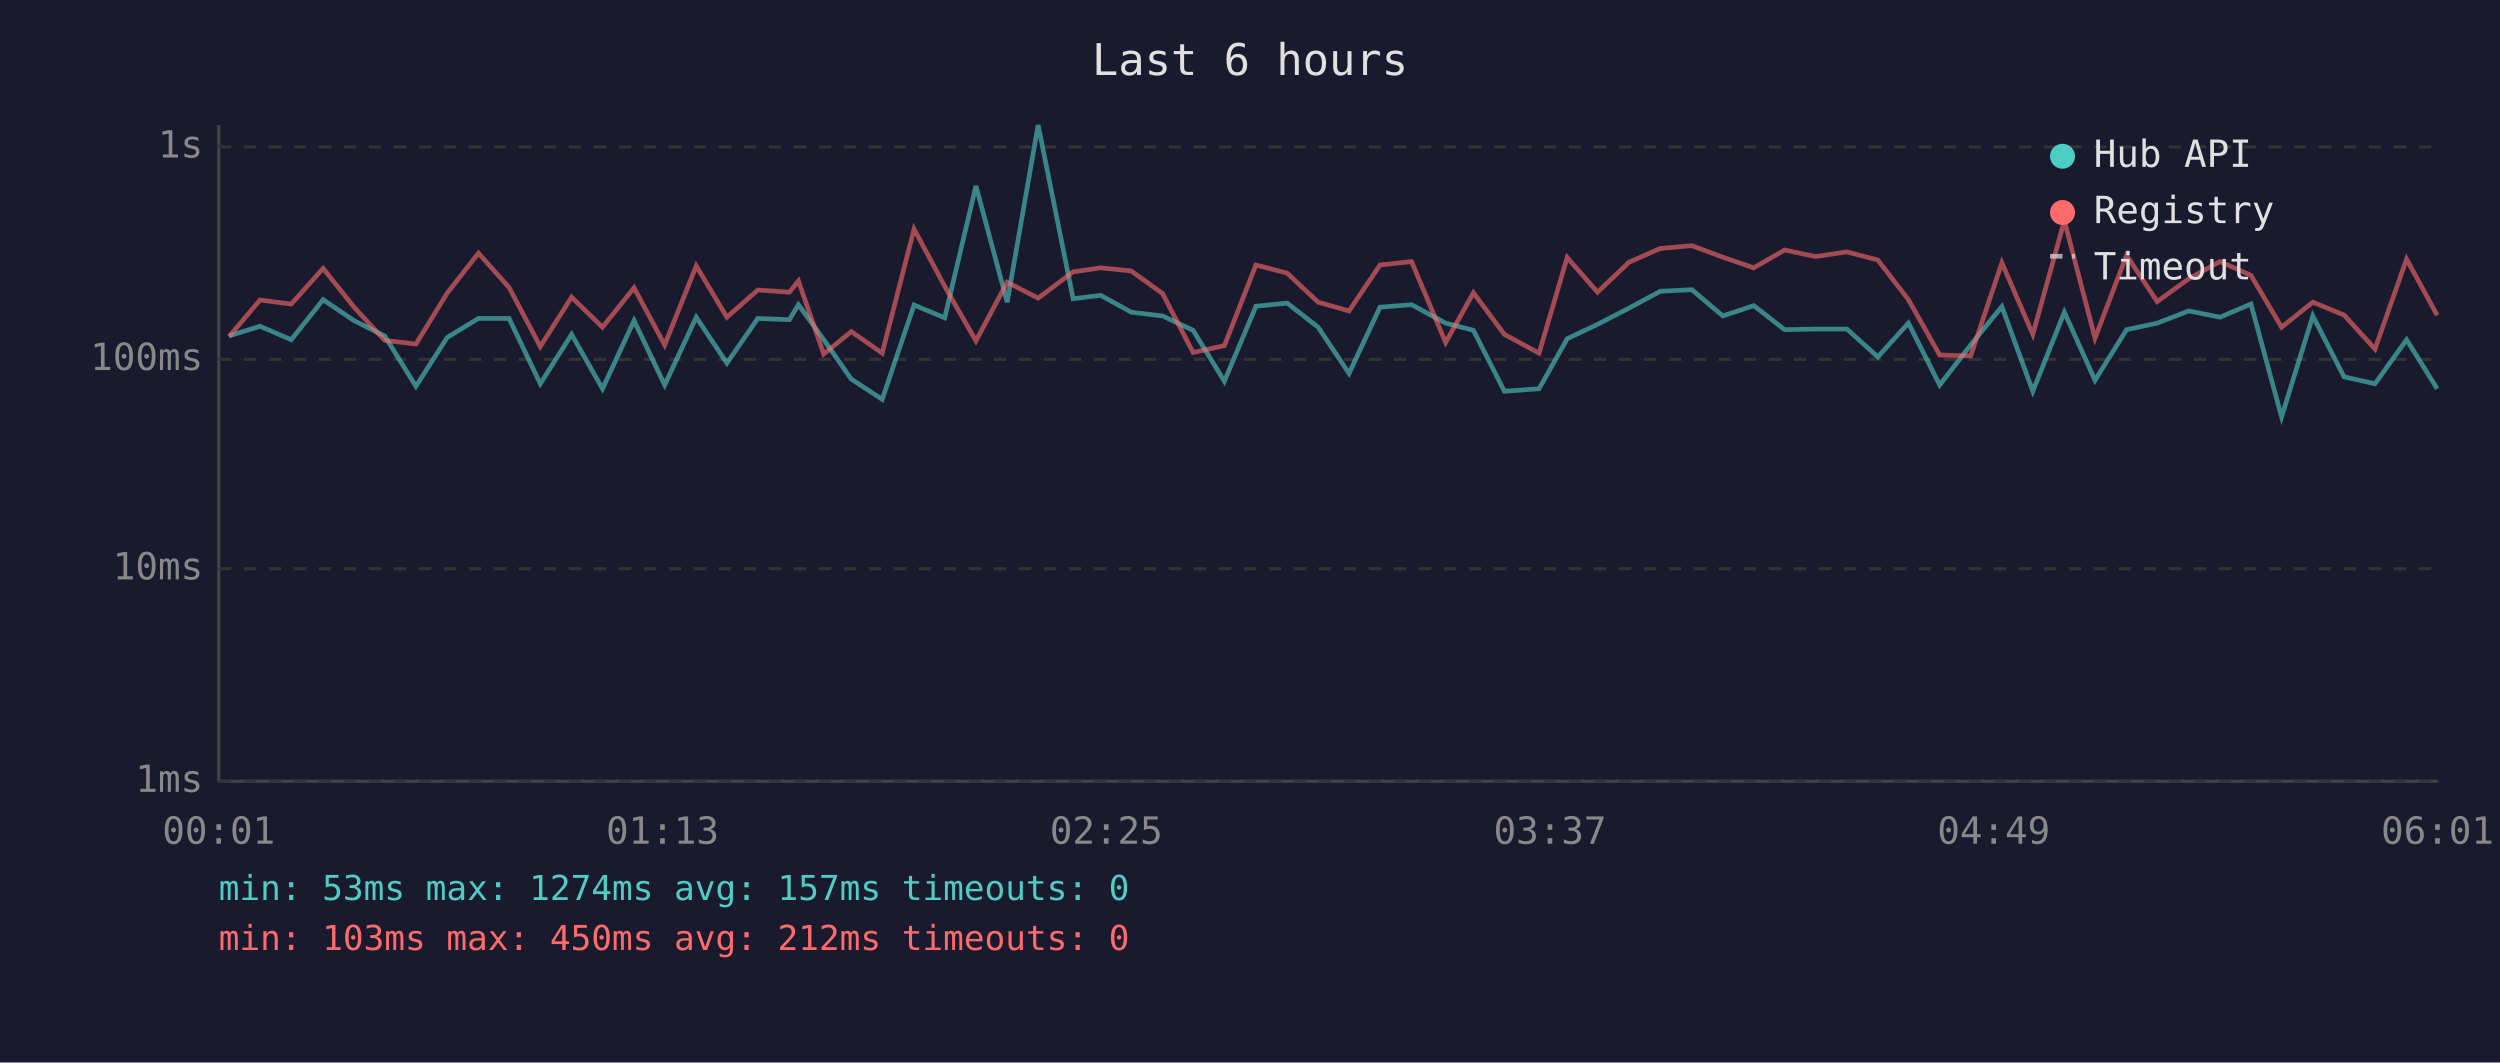
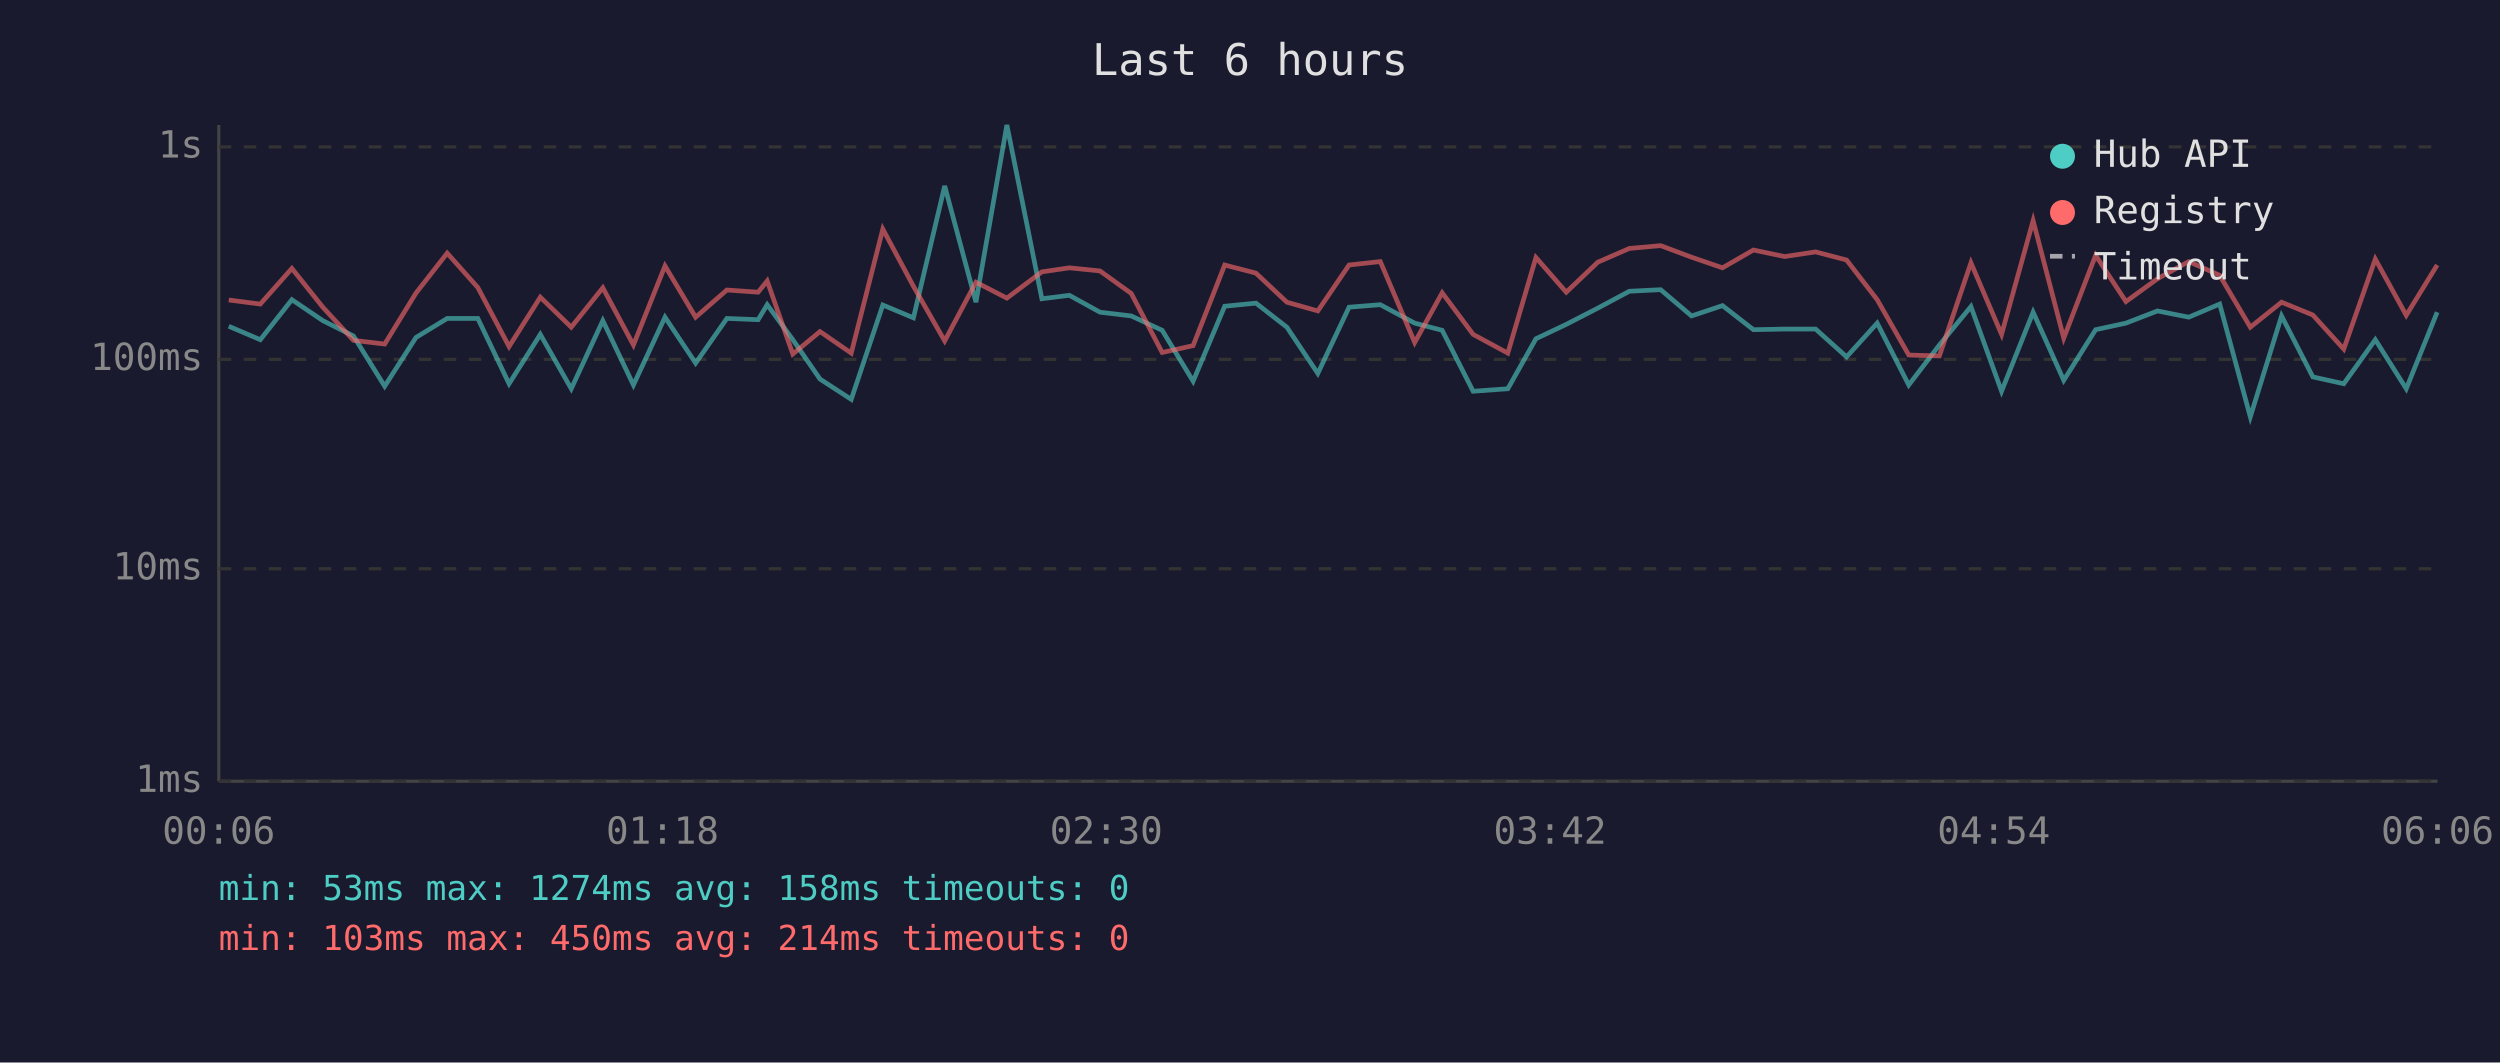
<svg xmlns="http://www.w3.org/2000/svg" viewBox="0 0 800 340" font-family="monospace" font-size="12">
  <rect width="800" height="340" fill="#1a1a2e" />
  <text x="400" y="24" fill="#e0e0e0" font-size="14" text-anchor="middle">Last 6 hours</text>
  <line x1="70" y1="40" x2="70" y2="250" stroke="#444" stroke-width="1" />
  <line x1="70" y1="250" x2="780" y2="250" stroke="#444" stroke-width="1" />
  <line x1="70" y1="250" x2="780" y2="250" stroke="#333" stroke-width="1" stroke-dasharray="4" />
  <text x="65" y="250" fill="#888" text-anchor="end" dominant-baseline="middle">1ms</text>
  <line x1="70" y1="182" x2="780" y2="182" stroke="#333" stroke-width="1" stroke-dasharray="4" />
  <text x="65" y="182" fill="#888" text-anchor="end" dominant-baseline="middle">10ms</text>
  <line x1="70" y1="115" x2="780" y2="115" stroke="#333" stroke-width="1" stroke-dasharray="4" />
  <text x="65" y="115" fill="#888" text-anchor="end" dominant-baseline="middle">100ms</text>
  <line x1="70" y1="47" x2="780" y2="47" stroke="#333" stroke-width="1" stroke-dasharray="4" />
  <text x="65" y="47" fill="#888" text-anchor="end" dominant-baseline="middle">1s</text>
-   <text x="70" y="270" fill="#888" text-anchor="middle">00:01</text>
-   <text x="212" y="270" fill="#888" text-anchor="middle">01:13</text>
-   <text x="354" y="270" fill="#888" text-anchor="middle">02:25</text>
-   <text x="496" y="270" fill="#888" text-anchor="middle">03:37</text>
-   <text x="638" y="270" fill="#888" text-anchor="middle">04:49</text>
-   <text x="780" y="270" fill="#888" text-anchor="middle">06:01</text>
-   <polyline points="73.3,107.5 83.2,104.4 93.2,108.7 103.4,95.9 113.3,102.6 123.1,107.5 133.1,123.6 143.1,108.0 153.1,101.9 162.9,101.9 172.9,122.8 182.9,107.0 192.8,124.4 202.9,102.6 212.7,123.2 222.8,101.5 232.6,116.2 242.5,101.9 252.6,102.3 255.5,97.5 263.6,108.7 272.4,121.3 282.3,127.8 292.5,97.6 302.3,101.7 312.3,59.5 322.3,96.7 332.2,40.0 343.4,95.6 352.2,94.5 362.0,99.9 372.0,101.1 381.8,105.7 391.8,122.0 401.9,98.0 411.9,97.0 421.8,104.7 431.7,119.5 441.6,98.3 451.7,97.5 462.6,103.4 471.5,105.7 481.4,125.2 492.5,124.4 501.5,108.4 511.2,103.8 521.3,98.6 531.3,93.2 541.4,92.7 551.3,101.1 561.2,97.8 571.1,105.5 581.0,105.3 591.0,105.3 600.9,114.2 610.7,103.4 620.7,123.2 630.6,110.4 640.6,98.1 650.5,125.2 660.6,99.9 670.4,121.7 680.5,105.5 690.3,103.4 700.4,99.5 710.4,101.5 720.3,97.3 730.1,133.4 740.1,101.1 750.1,120.6 760.0,122.8 770.1,108.7 779.9,124.4" fill="none" stroke="#4ecdc4" stroke-width="1.5" opacity="0.6" />
-   <polyline points="73.3,107.7 83.2,96.0 93.2,97.3 103.4,85.9 113.3,98.3 123.1,108.9 133.1,110.1 143.1,93.8 153.1,81.0 162.9,92.0 172.9,110.9 182.9,95.1 192.8,104.7 202.9,92.1 212.7,110.4 222.8,85.1 232.6,101.5 242.5,92.8 252.6,93.5 255.5,89.9 263.6,113.3 272.4,106.1 282.3,113.0 292.5,73.3 302.3,91.6 312.3,109.1 322.3,90.3 332.2,95.4 343.4,87.0 352.2,85.7 362.0,86.7 372.0,93.9 381.8,112.8 391.8,110.6 401.9,84.8 411.9,87.4 421.8,96.7 431.7,99.5 441.6,84.8 451.7,83.7 462.6,109.6 471.5,93.7 481.4,107.0 492.5,113.0 501.5,82.4 511.2,93.5 521.3,83.9 531.3,79.5 541.4,78.6 551.3,82.3 561.2,85.7 571.1,80.0 581.0,82.1 591.0,80.6 600.9,83.2 610.7,95.9 620.7,113.6 630.6,113.9 640.6,84.1 650.5,107.0 660.6,70.6 670.4,108.2 680.5,81.7 690.3,96.5 700.4,89.2 710.4,83.7 720.3,88.1 730.1,104.7 740.1,96.7 750.1,100.8 760.0,111.7 770.1,82.9 779.9,100.9" fill="none" stroke="#ff6b6b" stroke-width="1.5" opacity="0.6" />
+   <text x="70" y="270" fill="#888" text-anchor="middle">00:06</text>
+   <text x="212" y="270" fill="#888" text-anchor="middle">01:18</text>
+   <text x="354" y="270" fill="#888" text-anchor="middle">02:30</text>
+   <text x="496" y="270" fill="#888" text-anchor="middle">03:42</text>
+   <text x="638" y="270" fill="#888" text-anchor="middle">04:54</text>
+   <text x="780" y="270" fill="#888" text-anchor="middle">06:06</text>
+   <polyline points="73.2,104.4 83.3,108.7 93.4,95.9 103.3,102.6 113.1,107.5 123.1,123.6 133.1,108.0 143.1,101.9 152.9,101.9 162.9,122.8 172.9,107.0 182.8,124.4 192.9,102.6 202.7,123.2 212.8,101.5 222.6,116.2 232.6,101.9 242.6,102.3 245.5,97.5 253.7,108.7 262.4,121.3 272.4,127.8 282.5,97.6 292.3,101.7 302.3,59.5 312.3,96.7 322.2,40.0 333.4,95.6 342.2,94.5 352.0,99.9 362.0,101.1 371.9,105.7 381.8,122.0 391.9,98.0 401.9,97.0 411.8,104.7 421.7,119.5 431.7,98.3 441.7,97.5 452.7,103.4 461.5,105.7 471.4,125.2 482.5,124.4 491.5,108.4 501.2,103.8 511.3,98.6 521.4,93.2 531.4,92.7 541.3,101.1 551.2,97.8 561.1,105.5 571.1,105.3 581.0,105.3 590.9,114.2 600.7,103.4 610.8,123.2 620.6,110.4 630.7,98.1 640.5,125.2 650.6,99.9 660.4,121.7 670.6,105.5 680.3,103.4 690.4,99.5 700.4,101.5 710.3,97.3 720.1,133.4 730.1,101.1 740.1,120.6 750.0,122.8 760.1,108.7 770.0,124.4 779.9,99.9" fill="none" stroke="#4ecdc4" stroke-width="1.5" opacity="0.6" />
+   <polyline points="73.2,96.0 83.3,97.3 93.4,85.9 103.3,98.3 113.1,108.9 123.1,110.1 133.1,93.8 143.1,81.0 152.9,92.0 162.9,110.9 172.9,95.1 182.8,104.7 192.9,92.1 202.7,110.4 212.8,85.1 222.6,101.5 232.6,92.8 242.6,93.5 245.5,89.9 253.7,113.3 262.4,106.1 272.4,113.0 282.5,73.3 292.3,91.6 302.3,109.1 312.3,90.3 322.2,95.4 333.4,87.0 342.2,85.7 352.0,86.7 362.0,93.9 371.9,112.8 381.8,110.6 391.9,84.8 401.9,87.4 411.8,96.7 421.7,99.5 431.7,84.8 441.7,83.7 452.7,109.6 461.5,93.7 471.4,107.0 482.5,113.0 491.5,82.4 501.2,93.5 511.3,83.9 521.4,79.5 531.4,78.6 541.3,82.3 551.2,85.7 561.1,80.0 571.1,82.1 581.0,80.6 590.9,83.2 600.7,95.9 610.8,113.6 620.6,113.9 630.7,84.1 640.5,107.0 650.6,70.6 660.4,108.2 670.6,81.7 680.3,96.5 690.4,89.2 700.4,83.7 710.3,88.1 720.1,104.7 730.1,96.7 740.1,100.8 750.0,111.7 760.1,82.9 770.0,100.9 779.9,84.8" fill="none" stroke="#ff6b6b" stroke-width="1.5" opacity="0.6" />
  <circle cx="660" cy="50" r="4" fill="#4ecdc4" />
  <text x="670" y="50" fill="#e0e0e0" dominant-baseline="middle">Hub API</text>
  <circle cx="660" cy="68" r="4" fill="#ff6b6b" />
  <text x="670" y="68" fill="#e0e0e0" dominant-baseline="middle">Registry</text>
  <line x1="656" y1="82" x2="664" y2="82" stroke="#e0e0e0" stroke-width="1.5" stroke-dasharray="4,3" opacity="0.7" />
  <text x="670" y="86" fill="#e0e0e0" dominant-baseline="middle">Timeout</text>
-   <text x="70" y="288" fill="#4ecdc4" font-size="11">min: 53ms  max: 1274ms  avg: 157ms  timeouts: 0</text>
-   <text x="70" y="304" fill="#ff6b6b" font-size="11">min: 103ms  max: 450ms  avg: 212ms  timeouts: 0</text>
+   <text x="70" y="288" fill="#4ecdc4" font-size="11">min: 53ms  max: 1274ms  avg: 158ms  timeouts: 0</text>
+   <text x="70" y="304" fill="#ff6b6b" font-size="11">min: 103ms  max: 450ms  avg: 214ms  timeouts: 0</text>
</svg>
